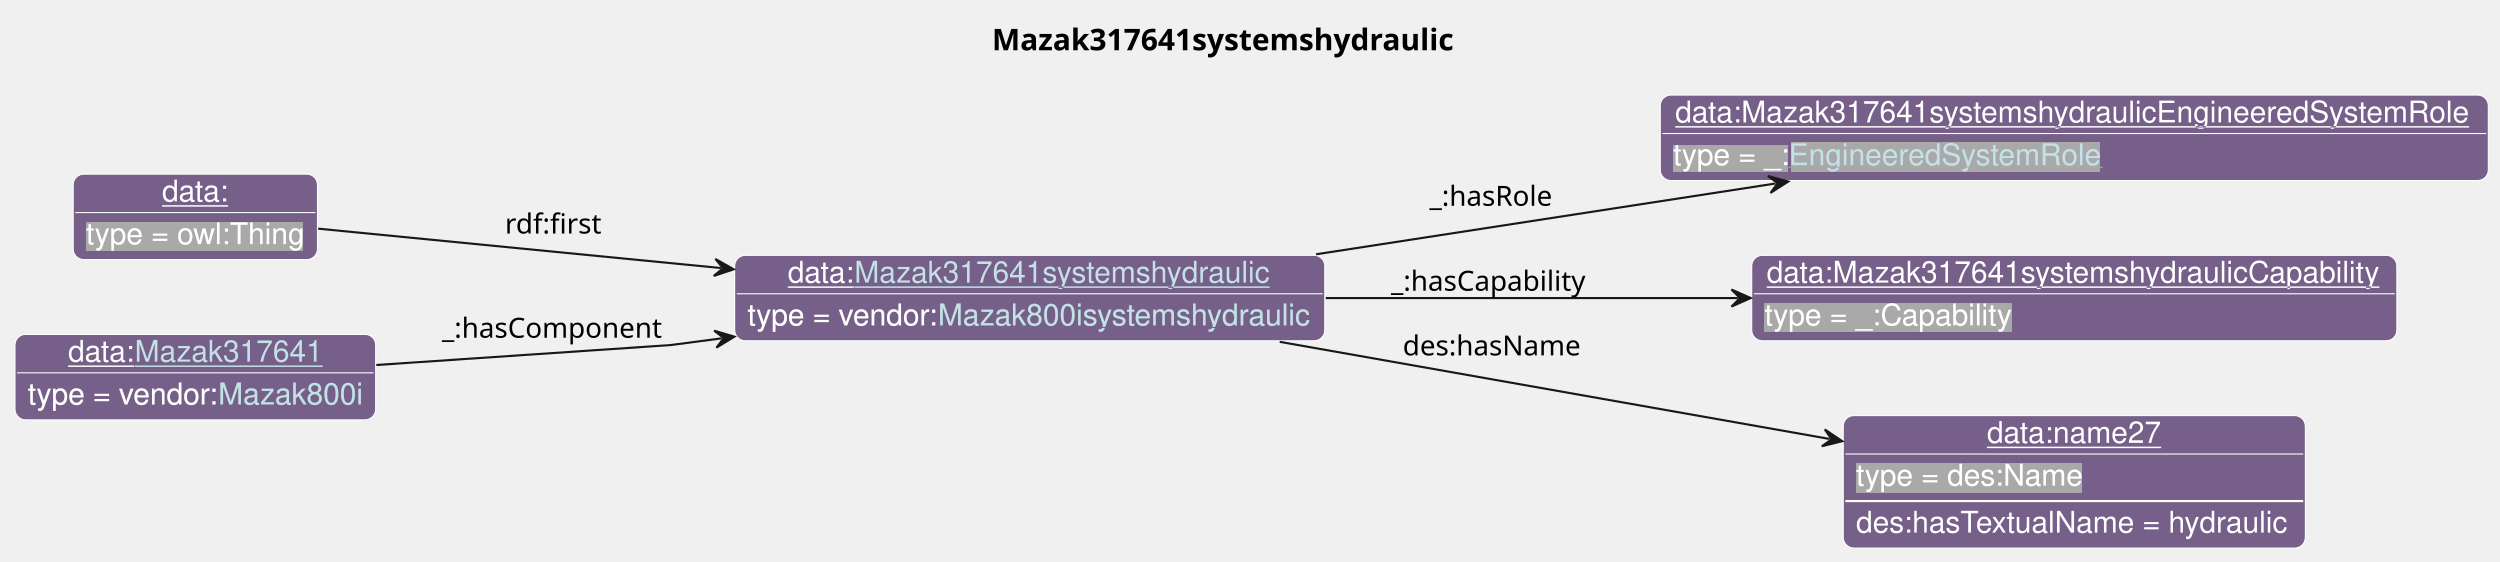
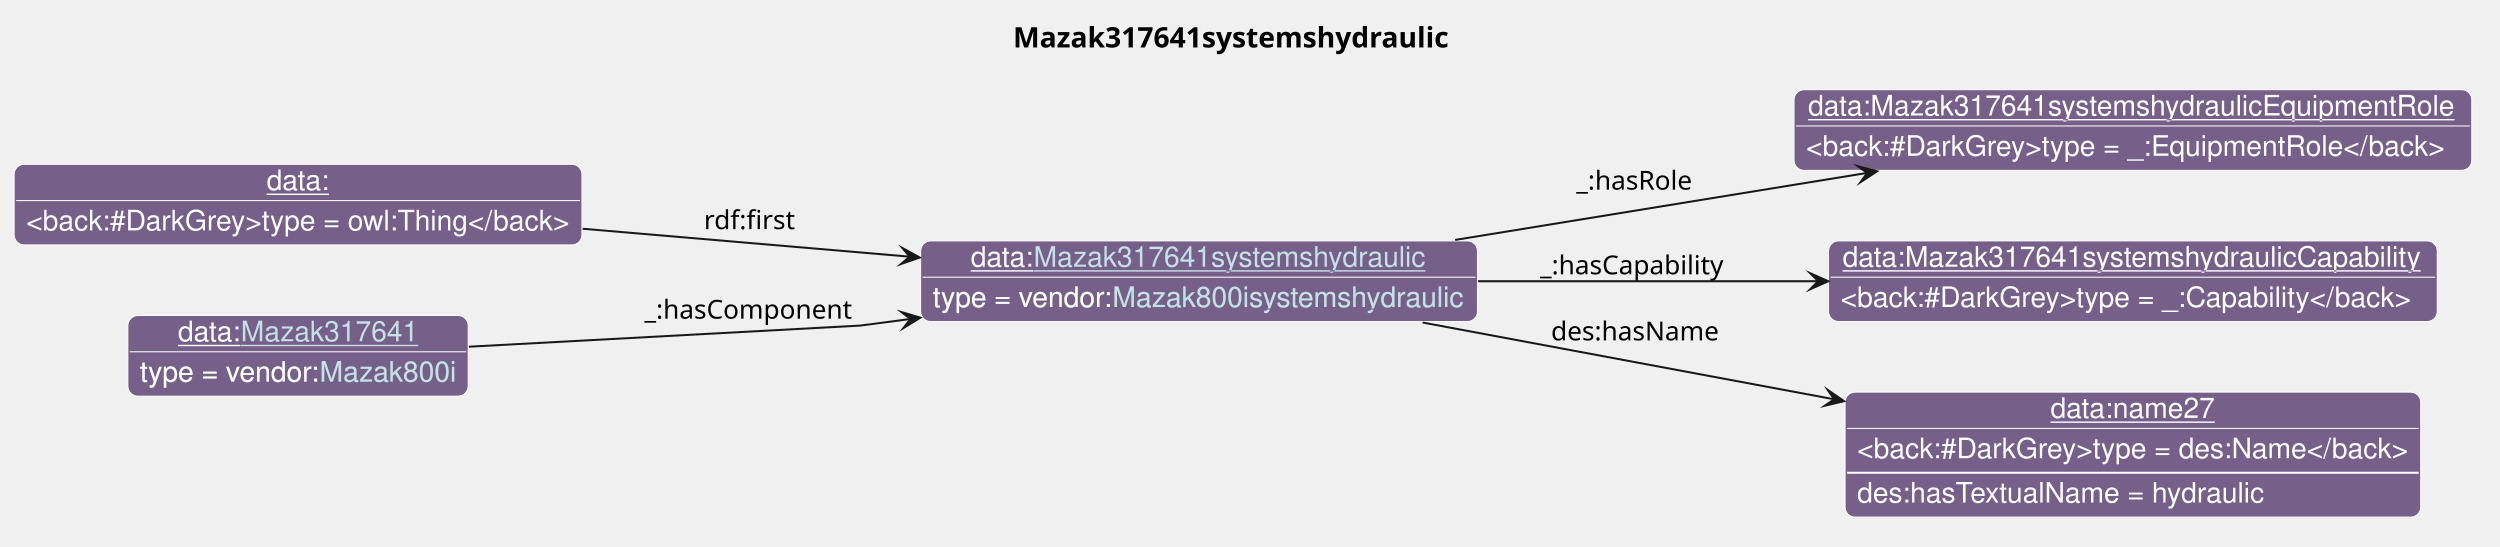
- <svg xmlns="http://www.w3.org/2000/svg" xmlns:xlink="http://www.w3.org/1999/xlink" contentStyleType="text/css" data-diagram-type="CLASS" height="263px" preserveAspectRatio="none" style="width:1170px;height:263px;background:#FFFFFF;" version="1.1" viewBox="0 0 1170 263" width="1170px" zoomAndPan="magnify">
+ <svg xmlns="http://www.w3.org/2000/svg" xmlns:xlink="http://www.w3.org/1999/xlink" contentStyleType="text/css" data-diagram-type="CLASS" height="271px" preserveAspectRatio="none" style="width:1240px;height:271px;background:#FFFFFF;" version="1.1" viewBox="0 0 1240 271" width="1240px" zoomAndPan="magnify">
  <defs>
-     <filter height="1" id="b1afeha4qie3rl0" width="1" x="0" y="0">
+     <filter height="1" id="bv0qnep1b3dzi0" width="1" x="0" y="0">
      <feFlood flood-color="#76608A" result="flood" />
-       <feComposite in="SourceGraphic" in2="flood" operator="over" />
-     </filter>
-     <filter height="1" id="b1afeha4qie3rl1" width="1" x="0" y="0">
-       <feFlood flood-color="#A9A9A9" result="flood" />
      <feComposite in="SourceGraphic" in2="flood" operator="over" />
    </filter>
  </defs>
  <g>
    <g class="title" data-source-line="13">
-       <text fill="#000000" font-family="sans-serif" font-size="14" font-weight="bold" lengthAdjust="spacing" textLength="228.054" x="464.241" y="23.535">Mazak317641systemshydraulic</text>
+       <text fill="#000000" font-family="sans-serif" font-size="14" font-weight="700" lengthAdjust="spacing" textLength="228.054" x="502.477" y="23.535">Mazak317641systemshydraulic</text>
    </g>
-     <g class="entity" data-entity="o0" data-source-line="131" data-uid="ent0002" id="entity_o0">
-       <rect fill="#76608A" height="40" rx="5" ry="5" style="stroke:#FFFFFF;stroke-width:0.5;" width="276.182" x="343.82" y="119.488" />
-       <text fill="#FFFFFF" font-family="Helvetica" font-size="14" lengthAdjust="spacing" text-decoration="underline" textLength="31.138" x="368.684" y="132.269">data:</text>
+     <g class="entity" data-qualified-name="o0" data-source-line="131" id="ent0001">
+       <rect fill="#76608A" height="40" rx="5" ry="5" style="stroke:#FFFFFF;stroke-width:0.5;" width="276.182" x="456.64" y="119.488" />
+       <text fill="#FFFFFF" font-family="Helvetica" font-size="14" lengthAdjust="spacing" text-decoration="underline" textLength="31.138" x="481.504" y="132.269">data:</text>
      <a href="./Mazak317641systemshydraulic.html" target="_top" title="./Mazak317641systemshydraulic.html" xlink:actuate="onRequest" xlink:href="./Mazak317641systemshydraulic.html" xlink:show="new" xlink:title="./Mazak317641systemshydraulic.html" xlink:type="simple">
-         <text fill="#C4E1E6" font-family="Helvetica" font-size="14" lengthAdjust="spacing" text-decoration="underline" textLength="195.316" x="399.822" y="132.269">Mazak317641systemshydraulic</text>
+         <text fill="#C4E1E6" font-family="Helvetica" font-size="14" lengthAdjust="spacing" text-decoration="underline" textLength="195.316" x="512.641" y="132.269">Mazak317641systemshydraulic</text>
      </a>
-       <line style="stroke:#FFFFFF;stroke-width:0.5;" x1="344.82" x2="619.002" y1="137.488" y2="137.488" />
-       <text fill="#FFFFFF" filter="url(#b1afeha4qie3rl0)" font-family="Helvetica" font-size="14" lengthAdjust="spacing" textLength="89.113" x="349.82" y="152.269">type = vendor:</text>
+       <line style="stroke:#FFFFFF;stroke-width:0.5;" x1="457.64" x2="731.822" y1="137.488" y2="137.488" />
+       <text fill="#FFFFFF" filter="url(#bv0qnep1b3dzi0)" font-family="Helvetica" font-size="14" lengthAdjust="spacing" textLength="89.113" x="462.64" y="152.269">type = vendor:</text>
      <a href="../Mazak.html#Mazak800isystemshydraulic" target="_top" title="../Mazak.html#Mazak800isystemshydraulic" xlink:actuate="onRequest" xlink:href="../Mazak.html#Mazak800isystemshydraulic" xlink:show="new" xlink:title="../Mazak.html#Mazak800isystemshydraulic" xlink:type="simple">
-         <text fill="#C4E1E6" filter="url(#b1afeha4qie3rl0)" font-family="Helvetica" font-size="14" lengthAdjust="spacing" textLength="175.068" x="438.933" y="152.269">Mazak800isystemshydraulic</text>
-         <line style="stroke:#76608A;stroke-width:0.5;" x1="438.933" x2="614.002" y1="153.269" y2="153.269" />
+         <text fill="#C4E1E6" filter="url(#bv0qnep1b3dzi0)" font-family="Helvetica" font-size="14" lengthAdjust="spacing" textLength="175.068" x="551.753" y="152.269">Mazak800isystemshydraulic</text>
+         <line style="stroke:#76608A;stroke-width:0.5;" x1="551.753" x2="726.822" y1="153.269" y2="153.269" />
      </a>
    </g>
-     <g class="entity" data-entity="o1" data-source-line="131" data-uid="ent0003" id="entity_o1">
-       <rect fill="#76608A" height="40" rx="5" ry="5" style="stroke:#FFFFFF;stroke-width:0.5;" width="387.536" x="777" y="44.488" />
-       <text fill="#FFFFFF" font-family="Helvetica" font-size="14" lengthAdjust="spacing" text-decoration="underline" textLength="373.536" x="784" y="57.269">data:Mazak317641systemshydraulicEngineeredSystemRole</text>
-       <line style="stroke:#FFFFFF;stroke-width:0.5;" x1="778" x2="1163.536" y1="62.488" y2="62.488" />
-       <text fill="#FFFFFF" filter="url(#b1afeha4qie3rl1)" font-family="Helvetica" font-size="14" lengthAdjust="spacing" textLength="54.093" x="783" y="77.269">type = _:</text>
-       <a href="../MTConnect.html#EngineeredSystemRole" target="_top" title="../MTConnect.html#EngineeredSystemRole" xlink:actuate="onRequest" xlink:href="../MTConnect.html#EngineeredSystemRole" xlink:show="new" xlink:title="../MTConnect.html#EngineeredSystemRole" xlink:type="simple">
-         <text fill="#C4E1E6" filter="url(#b1afeha4qie3rl1)" font-family="Helvetica" font-size="14" lengthAdjust="spacing" textLength="147.082" x="837.093" y="77.269">EngineeredSystemRole</text>
-         <line style="stroke:#A9A9A9;stroke-width:0.5;" x1="837.093" x2="984.175" y1="78.269" y2="78.269" />
+     <g class="entity" data-qualified-name="o1" data-source-line="131" id="ent0002">
+       <rect fill="#76608A" height="40" rx="5" ry="5" style="stroke:#FFFFFF;stroke-width:0.5;" width="336.178" x="889.83" y="44.488" />
+       <text fill="#FFFFFF" font-family="Helvetica" font-size="14" lengthAdjust="spacing" text-decoration="underline" textLength="322.178" x="896.83" y="57.269">data:Mazak317641systemshydraulicEquipmentRole</text>
+       <line style="stroke:#FFFFFF;stroke-width:0.5;" x1="890.83" x2="1225.008" y1="62.488" y2="62.488" />
+       <text fill="#FFFFFF" font-family="Helvetica" font-size="14" lengthAdjust="spacing" textLength="317.126" x="895.83" y="77.269">&lt;back:#DarkGrey&gt;type = _:EquipmentRole&lt;/back&gt;</text>
+     </g>
+     <g class="entity" data-qualified-name="o2" data-source-line="131" id="ent0003">
+       <rect fill="#76608A" height="40" rx="5" ry="5" style="stroke:#FFFFFF;stroke-width:0.5;" width="301.93" x="906.95" y="119.488" />
+       <text fill="#FFFFFF" font-family="Helvetica" font-size="14" lengthAdjust="spacing" text-decoration="underline" textLength="287.93" x="913.95" y="132.269">data:Mazak317641systemshydraulicCapability</text>
+       <line style="stroke:#FFFFFF;stroke-width:0.5;" x1="907.95" x2="1207.88" y1="137.488" y2="137.488" />
+       <text fill="#FFFFFF" font-family="Helvetica" font-size="14" lengthAdjust="spacing" textLength="282.878" x="912.95" y="152.269">&lt;back:#DarkGrey&gt;type = _:Capability&lt;/back&gt;</text>
+     </g>
+     <g class="entity" data-qualified-name="o3" data-source-line="131" id="ent0004">
+       <rect fill="#76608A" height="62" rx="5" ry="5" style="stroke:#FFFFFF;stroke-width:0.5;" width="285.533" x="915.15" y="194.488" />
+       <text fill="#FFFFFF" font-family="Helvetica" font-size="14" lengthAdjust="spacing" text-decoration="underline" textLength="81.731" x="1017.051" y="207.269">data:name27</text>
+       <line style="stroke:#FFFFFF;stroke-width:0.5;" x1="916.15" x2="1199.683" y1="212.488" y2="212.488" />
+       <text fill="#FFFFFF" font-family="Helvetica" font-size="14" lengthAdjust="spacing" textLength="273.533" x="921.15" y="227.269">&lt;back:#DarkGrey&gt;type = des:Name&lt;/back&gt;</text>
+       <line style="stroke:#FFFFFF;stroke-width:1;" x1="916.15" x2="1199.683" y1="234.488" y2="234.488" />
+       <text fill="#FFFFFF" font-family="Helvetica" font-size="14" lengthAdjust="spacing" textLength="204.272" x="921.15" y="249.269">des:hasTextualName = hydraulic</text>
+     </g>
+     <g class="entity" data-qualified-name="o4" data-source-line="131" id="ent0005">
+       <rect fill="#76608A" height="40" rx="5" ry="5" style="stroke:#FFFFFF;stroke-width:0.5;" width="281.644" x="7" y="81.488" />
+       <text fill="#FFFFFF" font-family="Helvetica" font-size="14" lengthAdjust="spacing" text-decoration="underline" textLength="31.138" x="132.253" y="94.269">data:</text>
+       <line style="stroke:#FFFFFF;stroke-width:0.5;" x1="8" x2="287.644" y1="99.488" y2="99.488" />
+       <text fill="#FFFFFF" font-family="Helvetica" font-size="14" lengthAdjust="spacing" textLength="269.644" x="13" y="114.269">&lt;back:#DarkGrey&gt;type = owl:Thing&lt;/back&gt;</text>
+     </g>
+     <g class="entity" data-qualified-name="o5" data-source-line="131" id="ent0006">
+       <rect fill="#76608A" height="40" rx="5" ry="5" style="stroke:#FFFFFF;stroke-width:0.5;" width="168.816" x="63.41" y="156.488" />
+       <text fill="#FFFFFF" font-family="Helvetica" font-size="14" lengthAdjust="spacing" text-decoration="underline" textLength="31.138" x="88.274" y="169.269">data:</text>
+       <a href="./Mazak317641.html" target="_top" title="./Mazak317641.html" xlink:actuate="onRequest" xlink:href="./Mazak317641.html" xlink:show="new" xlink:title="./Mazak317641.html" xlink:type="simple">
+         <text fill="#C4E1E6" font-family="Helvetica" font-size="14" lengthAdjust="spacing" text-decoration="underline" textLength="87.951" x="119.412" y="169.269">Mazak317641</text>
+       </a>
+       <line style="stroke:#FFFFFF;stroke-width:0.5;" x1="64.41" x2="231.226" y1="174.488" y2="174.488" />
+       <text fill="#FFFFFF" filter="url(#bv0qnep1b3dzi0)" font-family="Helvetica" font-size="14" lengthAdjust="spacing" textLength="89.113" x="69.41" y="189.269">type = vendor:</text>
+       <a href="../Mazak.html#Mazak800i" target="_top" title="../Mazak.html#Mazak800i" xlink:actuate="onRequest" xlink:href="../Mazak.html#Mazak800i" xlink:show="new" xlink:title="../Mazak.html#Mazak800i" xlink:type="simple">
+         <text fill="#C4E1E6" filter="url(#bv0qnep1b3dzi0)" font-family="Helvetica" font-size="14" lengthAdjust="spacing" textLength="67.703" x="158.523" y="189.269">Mazak800i</text>
+         <line style="stroke:#76608A;stroke-width:0.5;" x1="158.523" x2="226.226" y1="190.269" y2="190.269" />
      </a>
    </g>
-     <g class="entity" data-entity="o2" data-source-line="131" data-uid="ent0004" id="entity_o2">
-       <rect fill="#76608A" height="40" rx="5" ry="5" style="stroke:#FFFFFF;stroke-width:0.5;" width="301.93" x="819.8" y="119.488" />
-       <text fill="#FFFFFF" font-family="Helvetica" font-size="14" lengthAdjust="spacing" text-decoration="underline" textLength="287.93" x="826.8" y="132.269">data:Mazak317641systemshydraulicCapability</text>
-       <line style="stroke:#FFFFFF;stroke-width:0.5;" x1="820.8" x2="1120.73" y1="137.488" y2="137.488" />
-       <text fill="#FFFFFF" filter="url(#b1afeha4qie3rl1)" font-family="Helvetica" font-size="14" lengthAdjust="spacing" textLength="115.568" x="825.8" y="152.269">type = _:Capability</text>
+     <g class="link" data-entity-1="ent0001" data-entity-2="ent0002" data-link-type="dependency" data-source-line="195" id="lnk7">
+       <path codeLine="195" d="M721.75,118.998 C786.83,108.408 861.065,96.341 926.115,85.761" fill="none" id="o0-to-o1" style="stroke:#181818;stroke-width:1;" />
+       <polygon fill="#181818" points="931.05,84.958,921.525,82.455,926.115,85.761,922.809,90.351,931.05,84.958" style="stroke:#181818;stroke-width:1;stroke-linejoin:miter;stroke-miterlimit:10;" />
+       <text fill="#000000" font-family="sans-serif" font-size="13" lengthAdjust="spacing" textLength="59.693" x="781.83" y="94.067">_:hasRole</text>
    </g>
-     <g class="entity" data-entity="o3" data-source-line="131" data-uid="ent0005" id="entity_o3">
-       <rect fill="#76608A" height="62" rx="5" ry="5" style="stroke:#FFFFFF;stroke-width:0.5;" width="216.272" x="862.63" y="194.488" />
-       <text fill="#FFFFFF" font-family="Helvetica" font-size="14" lengthAdjust="spacing" text-decoration="underline" textLength="81.731" x="929.9" y="207.269">data:name27</text>
-       <line style="stroke:#FFFFFF;stroke-width:0.5;" x1="863.63" x2="1077.901" y1="212.488" y2="212.488" />
-       <text fill="#FFFFFF" filter="url(#b1afeha4qie3rl1)" font-family="Helvetica" font-size="14" lengthAdjust="spacing" textLength="106.224" x="868.63" y="227.269">type = des:Name</text>
-       <line style="stroke:#FFFFFF;stroke-width:1;" x1="863.63" x2="1077.901" y1="234.488" y2="234.488" />
-       <text fill="#FFFFFF" font-family="Helvetica" font-size="14" lengthAdjust="spacing" textLength="204.272" x="868.63" y="249.269">des:hasTextualName = hydraulic</text>
+     <g class="link" data-entity-1="ent0001" data-entity-2="ent0003" data-link-type="dependency" data-source-line="195" id="lnk8">
+       <path codeLine="195" d="M733.17,139.488 C787.85,139.488 845.94,139.488 901.82,139.488" fill="none" id="o0-to-o2" style="stroke:#181818;stroke-width:1;" />
+       <polygon fill="#181818" points="906.82,139.488,897.82,135.488,901.82,139.488,897.82,143.488,906.82,139.488" style="stroke:#181818;stroke-width:1;stroke-linejoin:miter;stroke-miterlimit:10;" />
+       <text fill="#000000" font-family="sans-serif" font-size="13" lengthAdjust="spacing" textLength="95.132" x="763.83" y="136.057">_:hasCapability</text>
    </g>
-     <g class="entity" data-entity="o4" data-source-line="131" data-uid="ent0006" id="entity_o4">
-       <rect fill="#76608A" height="40" rx="5" ry="5" style="stroke:#FFFFFF;stroke-width:0.5;" width="114.334" x="34.24" y="81.488" />
-       <text fill="#FFFFFF" font-family="Helvetica" font-size="14" lengthAdjust="spacing" text-decoration="underline" textLength="31.138" x="75.838" y="94.269">data:</text>
-       <line style="stroke:#FFFFFF;stroke-width:0.5;" x1="35.24" x2="147.574" y1="99.488" y2="99.488" />
-       <text fill="#FFFFFF" filter="url(#b1afeha4qie3rl1)" font-family="Helvetica" font-size="14" lengthAdjust="spacing" textLength="102.334" x="40.24" y="114.269">type = owl:Thing</text>
+     <g class="link" data-entity-1="ent0001" data-entity-2="ent0004" data-link-type="dependency" data-source-line="195" id="lnk9">
+       <path codeLine="195" d="M705.61,159.978 C768.22,171.658 842.445,185.491 909.755,198.051" fill="none" id="o0-to-o3" style="stroke:#181818;stroke-width:1;" />
+       <polygon fill="#181818" points="914.67,198.968,906.556,193.385,909.755,198.051,905.089,201.25,914.67,198.968" style="stroke:#181818;stroke-width:1;stroke-linejoin:miter;stroke-miterlimit:10;" />
+       <text fill="#000000" font-family="sans-serif" font-size="13" lengthAdjust="spacing" textLength="84.202" x="769.33" y="168.827">des:hasName</text>
    </g>
-     <g class="entity" data-entity="o5" data-source-line="131" data-uid="ent0007" id="entity_o5">
-       <rect fill="#76608A" height="40" rx="5" ry="5" style="stroke:#FFFFFF;stroke-width:0.5;" width="168.816" x="7" y="156.488" />
-       <text fill="#FFFFFF" font-family="Helvetica" font-size="14" lengthAdjust="spacing" text-decoration="underline" textLength="31.138" x="31.864" y="169.269">data:</text>
-       <a href="./Mazak317641.html" target="_top" title="./Mazak317641.html" xlink:actuate="onRequest" xlink:href="./Mazak317641.html" xlink:show="new" xlink:title="./Mazak317641.html" xlink:type="simple">
-         <text fill="#C4E1E6" font-family="Helvetica" font-size="14" lengthAdjust="spacing" text-decoration="underline" textLength="87.951" x="63.002" y="169.269">Mazak317641</text>
-       </a>
-       <line style="stroke:#FFFFFF;stroke-width:0.5;" x1="8" x2="174.816" y1="174.488" y2="174.488" />
-       <text fill="#FFFFFF" filter="url(#b1afeha4qie3rl0)" font-family="Helvetica" font-size="14" lengthAdjust="spacing" textLength="89.113" x="13" y="189.269">type = vendor:</text>
-       <a href="../Mazak.html#Mazak800i" target="_top" title="../Mazak.html#Mazak800i" xlink:actuate="onRequest" xlink:href="../Mazak.html#Mazak800i" xlink:show="new" xlink:title="../Mazak.html#Mazak800i" xlink:type="simple">
-         <text fill="#C4E1E6" filter="url(#b1afeha4qie3rl0)" font-family="Helvetica" font-size="14" lengthAdjust="spacing" textLength="67.703" x="102.113" y="189.269">Mazak800i</text>
-         <line style="stroke:#76608A;stroke-width:0.5;" x1="102.113" x2="169.816" y1="190.269" y2="190.269" />
-       </a>
+     <g class="link" data-entity-1="ent0005" data-entity-2="ent0001" data-link-type="dependency" data-source-line="195" id="lnk10">
+       <path codeLine="195" d="M288.98,113.458 C342.35,118.018 398.078,122.772 451.198,127.312" fill="none" id="o4-to-o0" style="stroke:#181818;stroke-width:1;" />
+       <polygon fill="#181818" points="456.18,127.738,447.553,122.986,451.198,127.312,446.872,130.957,456.18,127.738" style="stroke:#181818;stroke-width:1;stroke-linejoin:miter;stroke-miterlimit:10;" />
+       <text fill="#000000" font-family="sans-serif" font-size="13" lengthAdjust="spacing" textLength="47.741" x="349.14" y="113.657">rdf:first</text>
    </g>
-     <g class="link" data-entity-1="o0" data-entity-2="o1" data-source-line="195" data-uid="lnk8" id="link_o0_o1">
-       <path codeLine="195" d="M615.94,118.998 C684.64,108.408 762.29,96.452 830.96,85.872" fill="none" id="o0-to-o1" style="stroke:#181818;stroke-width:1;" />
-       <polygon fill="#181818" points="836.89,84.958,827.386,82.375,831.948,85.72,828.604,90.282,836.89,84.958" style="stroke:#181818;stroke-width:1;" />
-       <text fill="#000000" font-family="sans-serif" font-size="13" lengthAdjust="spacing" textLength="59.693" x="669" y="96.307">_:hasRole</text>
-     </g>
-     <g class="link" data-entity-1="o0" data-entity-2="o2" data-source-line="195" data-uid="lnk9" id="link_o0_o2">
-       <path codeLine="195" d="M620.47,139.488 C682.47,139.488 749.85,139.488 813.32,139.488" fill="none" id="o0-to-o2" style="stroke:#181818;stroke-width:1;" />
-       <polygon fill="#181818" points="819.32,139.488,810.32,135.488,814.32,139.488,810.32,143.488,819.32,139.488" style="stroke:#181818;stroke-width:1;" />
-       <text fill="#000000" font-family="sans-serif" font-size="13" lengthAdjust="spacing" textLength="95.132" x="651" y="136.057">_:hasCapability</text>
-     </g>
-     <g class="link" data-entity-1="o0" data-entity-2="o3" data-source-line="195" data-uid="lnk10" id="link_o0_o3">
-       <path codeLine="195" d="M598.9,159.978 C678.78,174.088 778.241,191.655 856.251,205.435" fill="none" id="o0-to-o3" style="stroke:#181818;stroke-width:1;" />
-       <polygon fill="#181818" points="862.16,206.478,853.993,200.974,857.236,205.608,852.601,208.852,862.16,206.478" style="stroke:#181818;stroke-width:1;" />
-       <text fill="#000000" font-family="sans-serif" font-size="13" lengthAdjust="spacing" textLength="84.202" x="656.5" y="166.327">des:hasName</text>
-     </g>
-     <g class="link" data-entity-1="o4" data-entity-2="o0" data-source-line="195" data-uid="lnk11" id="link_o4_o0">
-       <path codeLine="195" d="M148.9,107.018 C199.72,111.988 270.499,118.904 337.399,125.454" fill="none" id="o4-to-o0" style="stroke:#181818;stroke-width:1;" />
-       <polygon fill="#181818" points="343.37,126.038,334.803,121.18,338.394,125.551,334.023,129.142,343.37,126.038" style="stroke:#181818;stroke-width:1;" />
-       <text fill="#000000" font-family="sans-serif" font-size="13" lengthAdjust="spacing" textLength="47.741" x="236.32" y="109.287">rdf:first</text>
-     </g>
-     <g class="link" data-entity-1="o5" data-entity-2="o0" data-source-line="195" data-uid="lnk12" id="link_o5_o0">
-       <path codeLine="195" d="M176.11,170.818 C238.81,166.568 313.82,161.488 313.82,161.488 C313.82,161.488 320.011,160.67 337.741,158.34" fill="none" id="o5-to-o0" style="stroke:#181818;stroke-width:1;" />
-       <polygon fill="#181818" points="343.69,157.558,334.245,154.765,338.733,158.21,335.288,162.697,343.69,157.558" style="stroke:#181818;stroke-width:1;" />
-       <text fill="#000000" font-family="sans-serif" font-size="13" lengthAdjust="spacing" textLength="106.012" x="206.82" y="158.057">_:hasComponent</text>
+     <g class="link" data-entity-1="ent0006" data-entity-2="ent0001" data-link-type="dependency" data-source-line="195" id="lnk11">
+       <path codeLine="195" d="M232.55,171.968 C314.36,167.548 426.64,161.488 426.64,161.488 C426.64,161.488 433.823,160.539 451.563,158.209" fill="none" id="o5-to-o0" style="stroke:#181818;stroke-width:1;" />
+       <polygon fill="#181818" points="456.52,157.558,447.076,154.764,451.563,158.209,448.118,162.696,456.52,157.558" style="stroke:#181818;stroke-width:1;stroke-linejoin:miter;stroke-miterlimit:10;" />
+       <text fill="#000000" font-family="sans-serif" font-size="13" lengthAdjust="spacing" textLength="106.012" x="319.64" y="158.057">_:hasComponent</text>
    </g>
  </g>
</svg>
